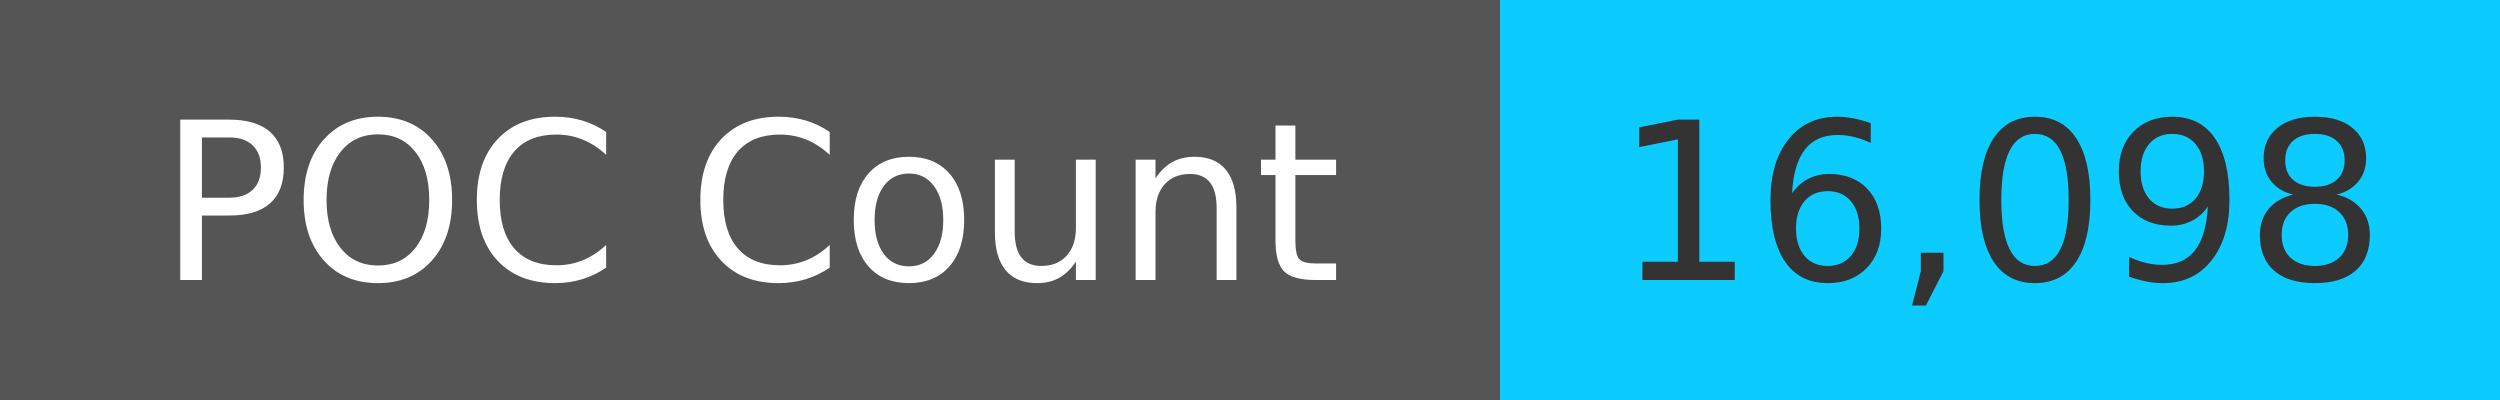
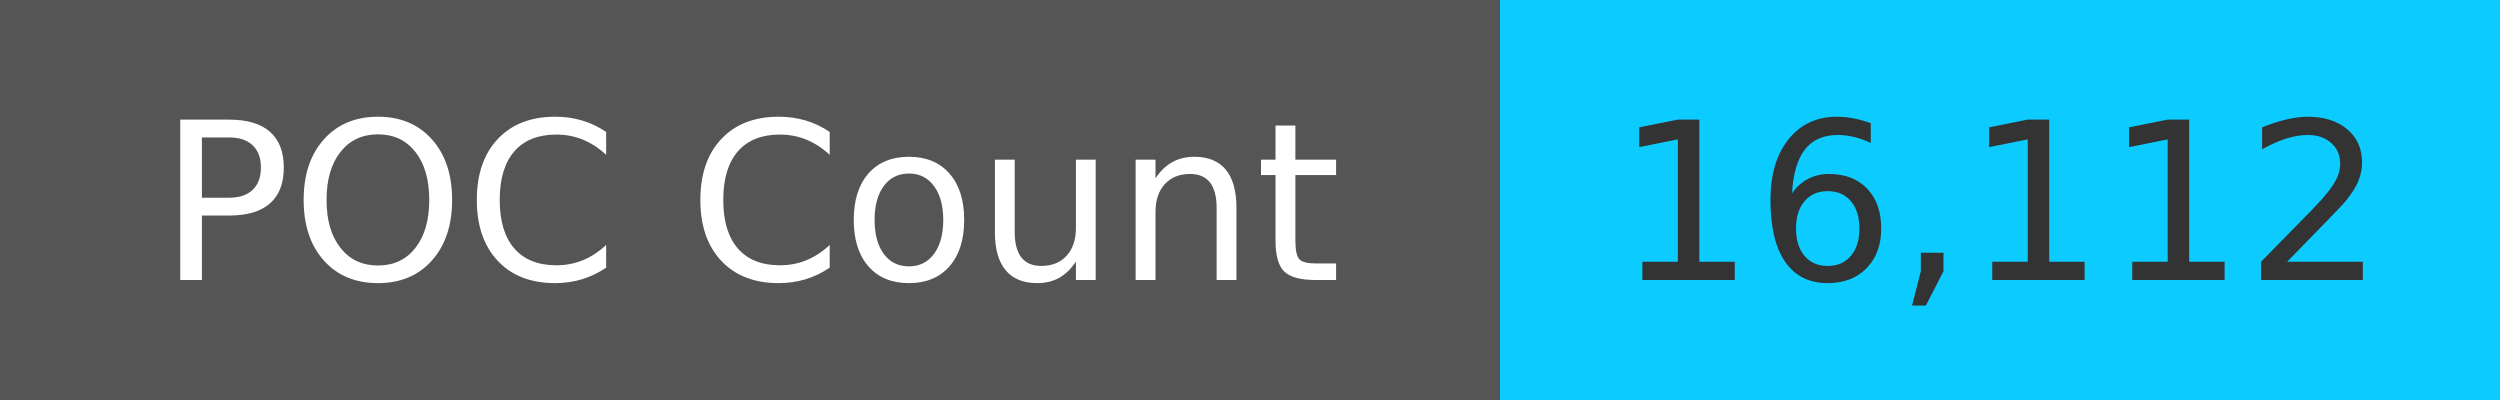
<svg xmlns="http://www.w3.org/2000/svg" width="125" height="20" role="img">
  <linearGradient id="s" x2="0" y2="100%">
    <stop offset="0" stop-color="#bbb" stop-opacity=".1" />
    <stop offset="1" stop-opacity=".1" />
  </linearGradient>
  <g>
    <rect width="75" height="20" fill="#555" />
    <rect x="75" width="267" height="20" fill="#0cccff" />
  </g>
  <g fill="#fff" text-anchor="middle" font-family="Verdana,Geneva,DejaVu Sans,sans-serif" text-rendering="geometricPrecision" font-size="110">
    <text x="375" y="140" transform="scale(.1)" fill="#fff">
            POC Count
        </text>
    <text x="1000" y="140" transform="scale(.1)" fill="#333">
-             16,098
+             16,112
        </text>
  </g>
</svg>
